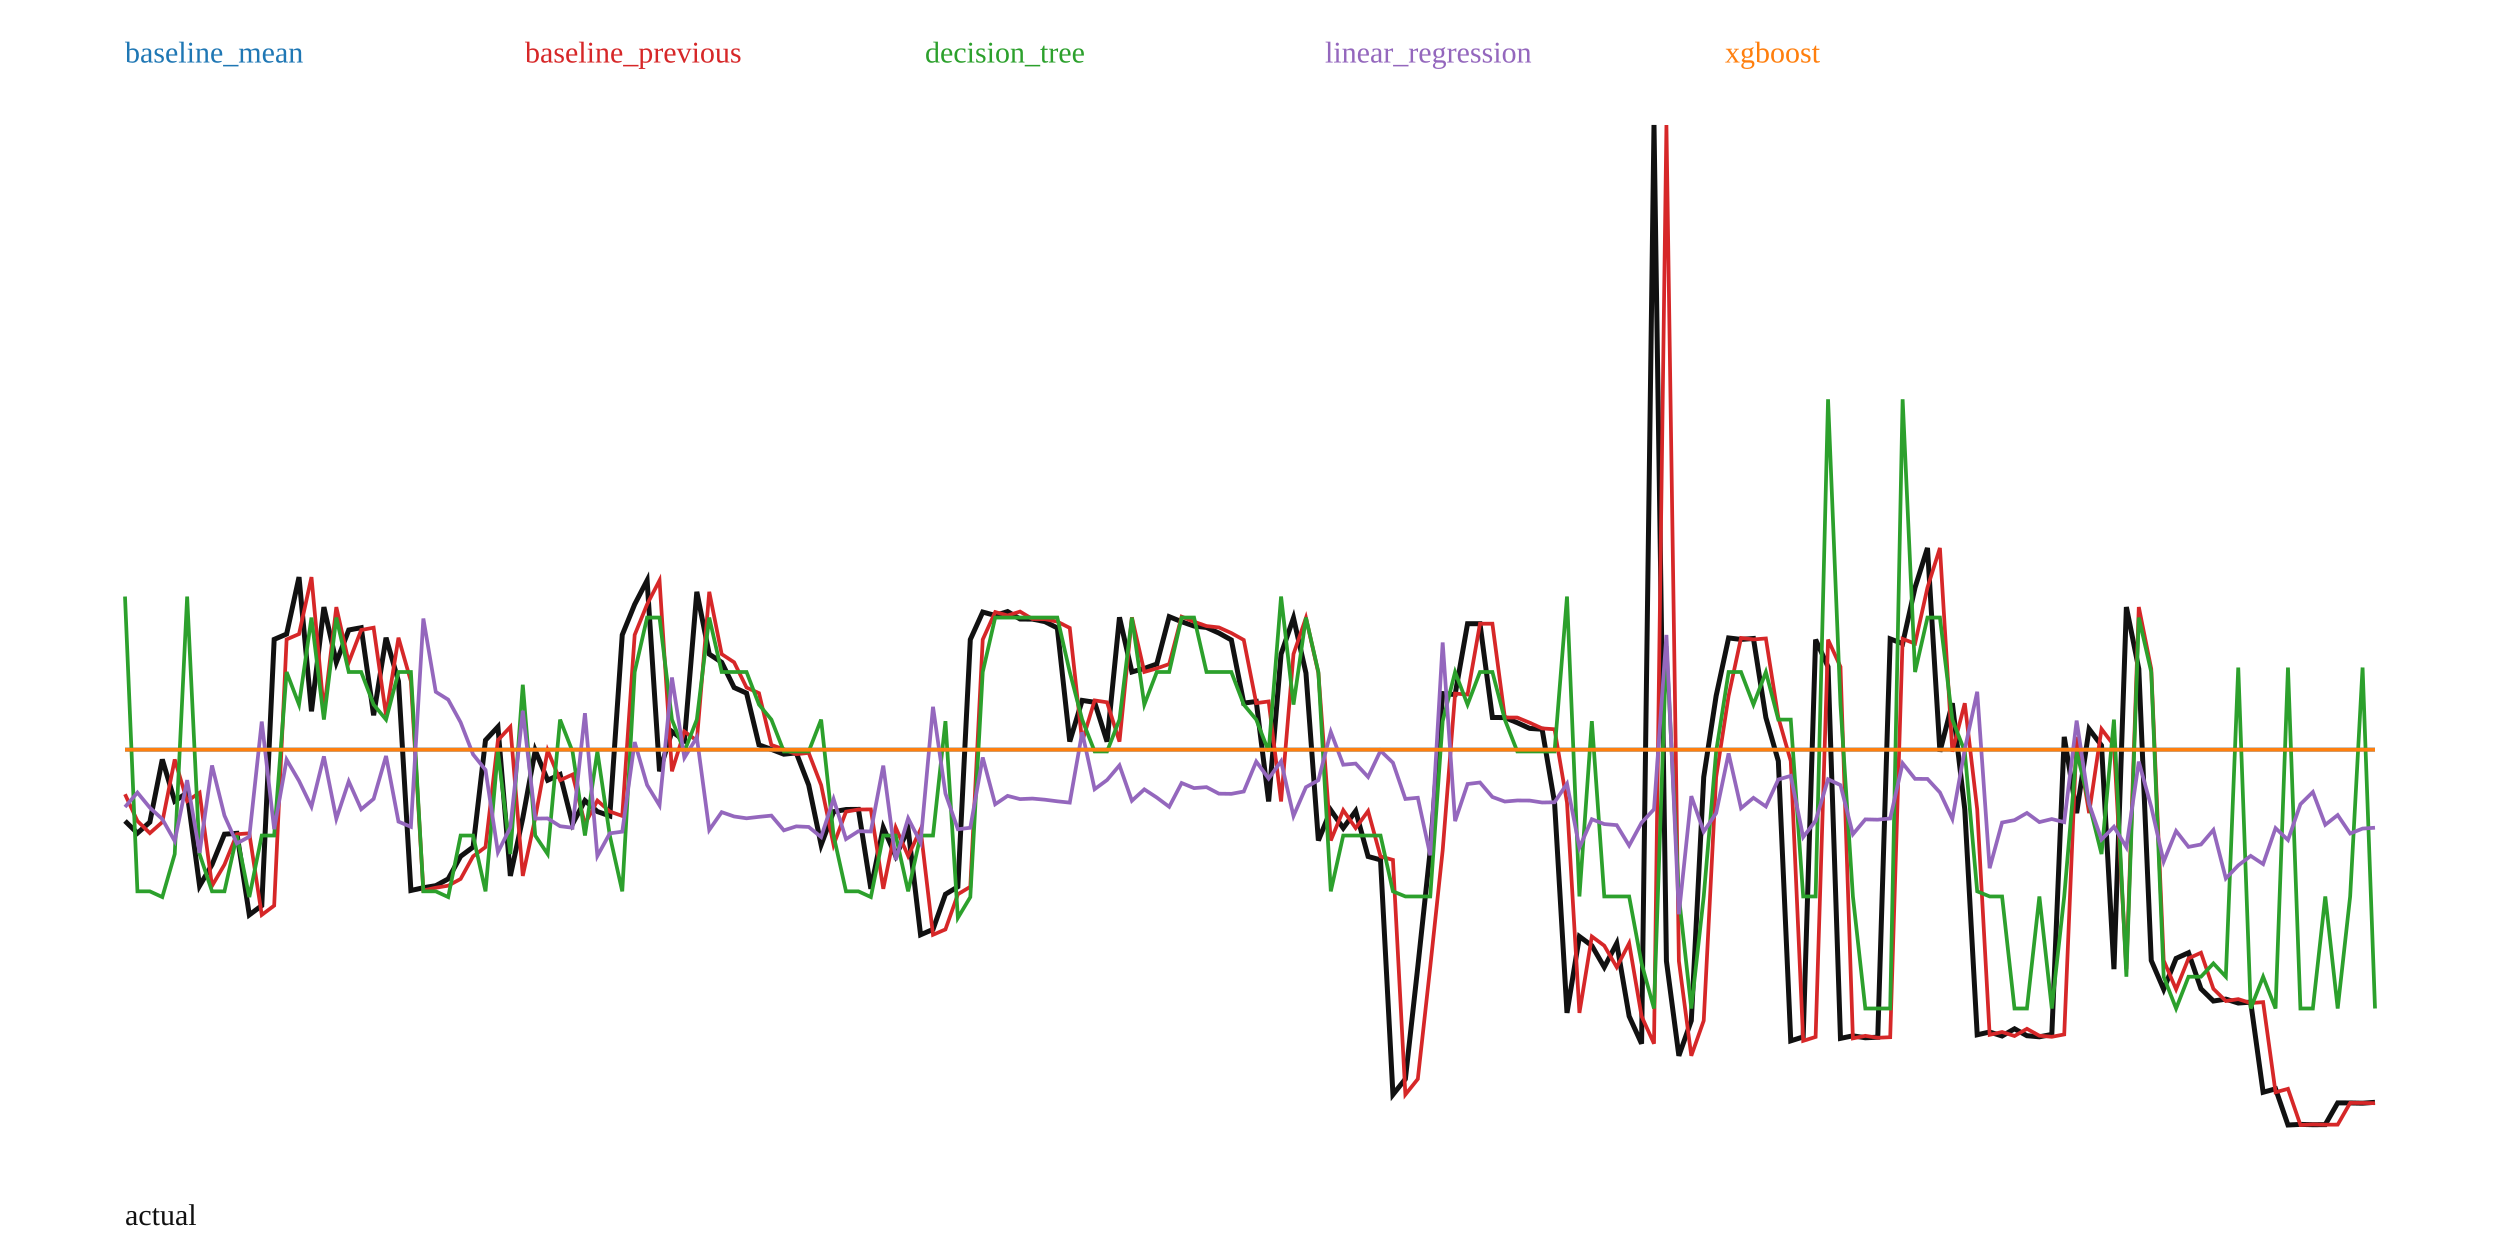
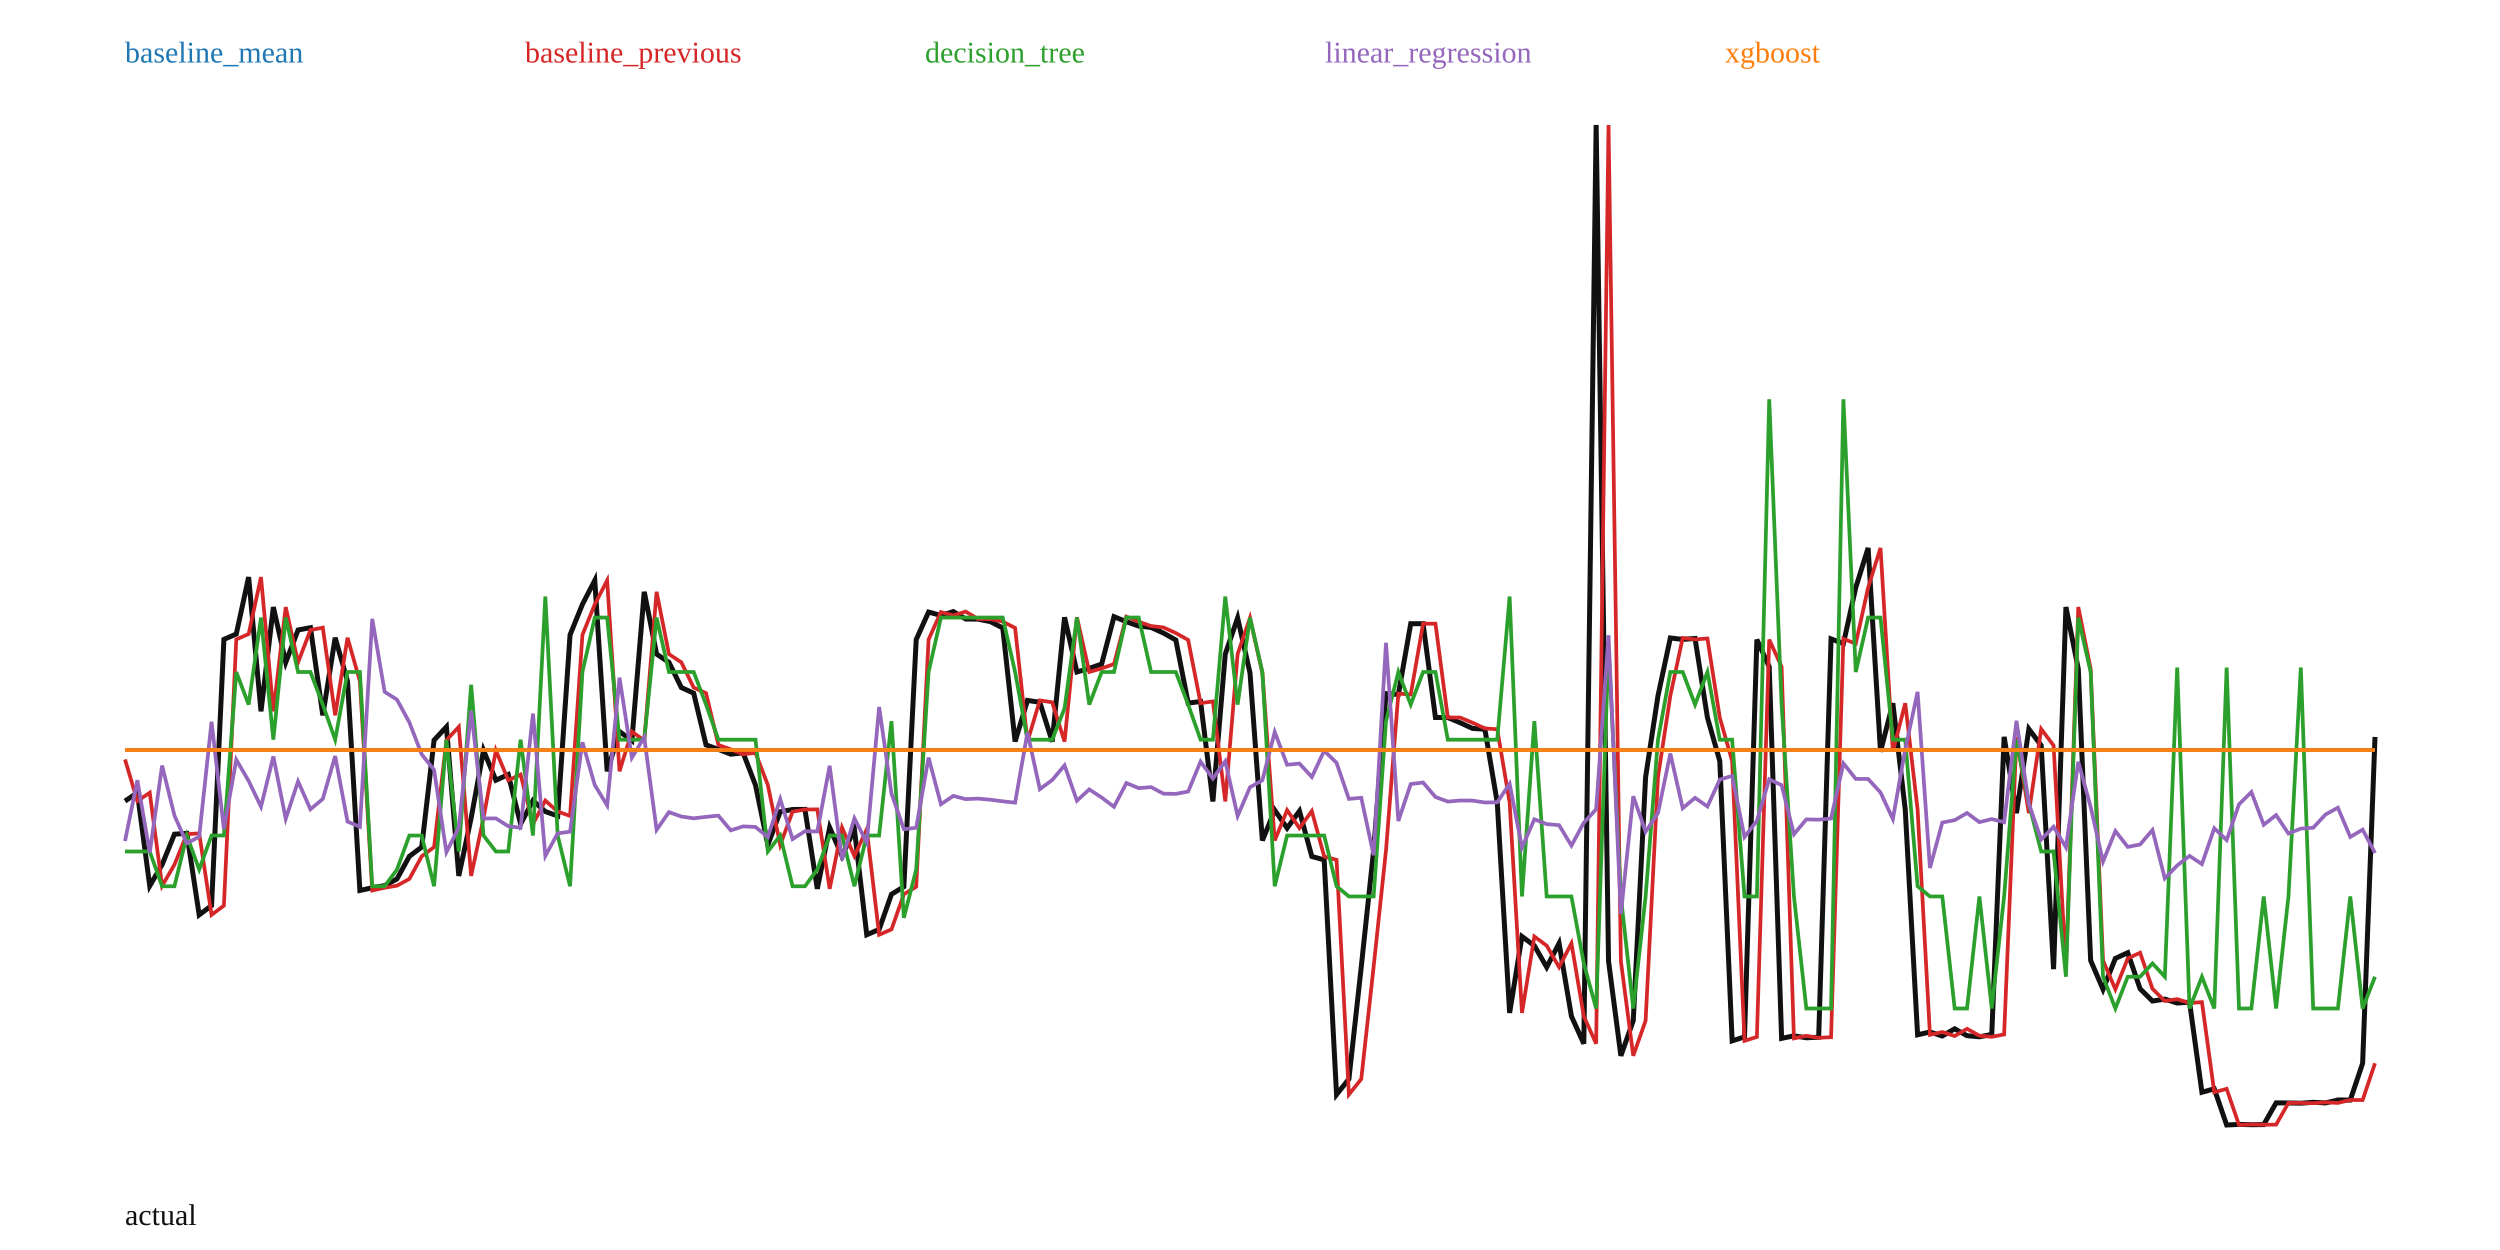
<svg xmlns="http://www.w3.org/2000/svg" width="1000" height="500" viewBox="0 0 1000 500">
  <rect width="100%" height="100%" fill="white" />
-   <polyline fill="none" stroke="#111" stroke-width="2" points="50.00,328.39 54.97,333.26 59.94,328.84 64.92,303.77 69.89,320.45 74.86,317.08 79.83,354.35 84.81,345.85 89.78,333.68 94.75,333.33 99.72,365.95 104.70,362.24 109.67,255.76 114.64,253.62 119.61,230.84 124.59,284.53 129.56,242.84 134.53,264.94 139.50,252.00 144.48,251.07 149.45,286.12 154.42,255.08 159.39,272.51 164.36,356.19 169.34,355.10 174.31,354.27 179.28,351.57 184.25,342.53 189.23,338.83 194.20,296.07 199.17,290.74 204.14,350.37 209.12,327.19 214.09,300.17 219.06,312.09 224.03,309.81 229.01,329.59 233.98,320.23 238.95,324.62 243.92,326.37 248.90,253.96 253.87,241.74 258.84,232.16 263.81,308.52 268.78,292.61 273.76,296.25 278.73,236.72 283.70,261.65 288.67,264.93 293.65,275.02 298.62,277.26 303.59,297.97 308.56,299.74 313.54,301.68 318.51,301.14 323.48,314.03 328.45,337.96 333.43,324.67 338.40,323.80 343.37,323.76 348.34,355.52 353.31,331.02 358.29,342.40 363.26,331.73 368.23,373.91 373.20,371.76 378.18,357.70 383.15,354.70 388.12,255.83 393.09,244.82 398.07,246.18 403.04,244.63 408.01,247.60 412.98,247.65 417.96,248.65 422.93,251.17 427.90,296.62 432.87,280.16 437.85,280.92 442.82,296.65 447.79,246.93 452.76,268.78 457.73,267.37 462.71,265.62 467.68,246.67 472.65,248.69 477.62,250.42 482.60,250.98 487.57,253.22 492.54,255.99 497.51,281.25 502.49,280.58 507.46,320.59 512.43,261.62 517.40,247.15 522.38,269.21 527.35,336.21 532.32,324.07 537.29,331.24 542.27,324.41 547.24,342.59 552.21,343.96 557.18,437.83 562.15,431.59 567.13,386.69 572.10,340.14 577.07,277.43 582.04,277.81 587.02,249.48 591.99,249.48 596.96,286.99 601.93,287.03 606.91,289.09 611.88,291.36 616.85,291.70 621.82,321.02 626.80,405.16 631.77,374.60 636.74,378.27 641.71,386.87 646.69,377.32 651.66,406.49 656.63,417.48 661.60,50.00 666.57,384.42 671.55,422.31 676.52,408.26 681.49,310.84 686.46,278.33 691.44,255.18 696.41,255.77 701.38,255.39 706.35,287.02 711.33,304.42 716.30,416.34 721.27,414.77 726.24,255.84 731.22,266.73 736.19,415.35 741.16,414.33 746.13,415.11 751.10,414.88 756.08,255.56 761.05,257.44 766.02,235.02 770.99,219.18 775.97,300.68 780.94,281.29 785.91,323.74 790.88,413.92 795.86,412.80 800.83,414.40 805.80,411.52 810.77,414.28 815.75,414.72 820.72,413.77 825.69,294.74 830.66,325.25 835.64,291.61 840.61,298.20 845.58,387.67 850.55,242.81 855.52,267.58 860.50,384.19 865.47,395.73 870.44,383.36 875.41,381.09 880.39,395.53 885.36,400.41 890.33,399.65 895.30,401.22 900.28,400.85 905.25,436.91 910.22,435.53 915.19,450.00 920.17,449.76 925.14,449.88 930.11,449.85 935.08,441.16 940.06,441.18 945.03,441.28 950.00,440.92" />
-   <polyline fill="none" stroke="#1f77b4" stroke-width="1.5" points="50.00,299.83 54.97,299.83 59.94,299.83 64.92,299.83 69.89,299.83 74.86,299.83 79.83,299.83 84.81,299.83 89.78,299.83 94.75,299.83 99.72,299.83 104.70,299.83 109.67,299.83 114.64,299.83 119.61,299.83 124.59,299.83 129.56,299.83 134.53,299.83 139.50,299.83 144.48,299.83 149.45,299.83 154.42,299.83 159.39,299.83 164.36,299.83 169.34,299.83 174.31,299.83 179.28,299.83 184.25,299.83 189.23,299.83 194.20,299.83 199.17,299.83 204.14,299.83 209.12,299.83 214.09,299.83 219.06,299.83 224.03,299.83 229.01,299.83 233.98,299.83 238.95,299.83 243.92,299.83 248.90,299.83 253.87,299.83 258.84,299.83 263.81,299.83 268.78,299.83 273.76,299.83 278.73,299.83 283.70,299.83 288.67,299.83 293.65,299.83 298.62,299.83 303.59,299.83 308.56,299.83 313.54,299.83 318.51,299.83 323.48,299.83 328.45,299.83 333.43,299.83 338.40,299.83 343.37,299.83 348.34,299.83 353.31,299.83 358.29,299.83 363.26,299.83 368.23,299.83 373.20,299.83 378.18,299.83 383.15,299.83 388.12,299.83 393.09,299.83 398.07,299.83 403.04,299.83 408.01,299.83 412.98,299.83 417.96,299.83 422.93,299.83 427.90,299.83 432.87,299.83 437.85,299.83 442.82,299.83 447.79,299.83 452.76,299.83 457.73,299.83 462.71,299.83 467.68,299.83 472.65,299.83 477.62,299.83 482.60,299.83 487.57,299.83 492.54,299.83 497.51,299.83 502.49,299.83 507.46,299.83 512.43,299.83 517.40,299.83 522.38,299.83 527.35,299.83 532.32,299.83 537.29,299.83 542.27,299.83 547.24,299.83 552.21,299.83 557.18,299.83 562.15,299.83 567.13,299.83 572.10,299.83 577.07,299.83 582.04,299.83 587.02,299.83 591.99,299.83 596.96,299.83 601.93,299.83 606.91,299.83 611.88,299.83 616.85,299.83 621.82,299.83 626.80,299.83 631.77,299.83 636.74,299.83 641.71,299.83 646.69,299.83 651.66,299.83 656.63,299.83 661.60,299.83 666.57,299.83 671.55,299.83 676.52,299.83 681.49,299.83 686.46,299.83 691.44,299.83 696.41,299.83 701.38,299.83 706.35,299.83 711.33,299.83 716.30,299.83 721.27,299.83 726.24,299.83 731.22,299.83 736.19,299.83 741.16,299.83 746.13,299.83 751.10,299.83 756.08,299.83 761.05,299.83 766.02,299.83 770.99,299.83 775.97,299.83 780.94,299.83 785.91,299.83 790.88,299.83 795.86,299.83 800.83,299.83 805.80,299.83 810.77,299.83 815.75,299.83 820.72,299.83 825.69,299.83 830.66,299.83 835.64,299.83 840.61,299.83 845.58,299.83 850.55,299.83 855.52,299.83 860.50,299.83 865.47,299.83 870.44,299.83 875.41,299.83 880.39,299.83 885.36,299.83 890.33,299.83 895.30,299.83 900.28,299.83 905.25,299.83 910.22,299.83 915.19,299.83 920.17,299.83 925.14,299.83 930.11,299.83 935.08,299.83 940.06,299.83 945.03,299.83 950.00,299.83" />
+   <polyline fill="none" stroke="#111" stroke-width="2" points="50.00,320.45 54.95,317.08 59.89,354.35 64.84,345.85 69.78,333.68 74.73,333.33 79.67,365.95 84.62,362.24 89.56,255.76 94.51,253.62 99.45,230.84 104.40,284.53 109.34,242.84 114.29,264.94 119.23,252.00 124.18,251.07 129.12,286.12 134.07,255.08 139.01,272.51 143.96,356.19 148.90,355.10 153.85,354.27 158.79,351.57 163.74,342.53 168.68,338.83 173.63,296.07 178.57,290.74 183.52,350.37 188.46,327.19 193.41,300.17 198.35,312.09 203.30,309.81 208.24,329.59 213.19,320.23 218.13,324.62 223.08,326.37 228.02,253.96 232.97,241.74 237.91,232.16 242.86,308.52 247.80,292.61 252.75,296.25 257.69,236.72 262.64,261.65 267.58,264.93 272.53,275.02 277.47,277.26 282.42,297.97 287.36,299.74 292.31,301.68 297.25,301.14 302.20,314.03 307.14,337.96 312.09,324.67 317.03,323.80 321.98,323.76 326.92,355.52 331.87,331.02 336.81,342.40 341.76,331.73 346.70,373.91 351.65,371.76 356.59,357.70 361.54,354.70 366.48,255.83 371.43,244.82 376.37,246.18 381.32,244.63 386.26,247.60 391.21,247.65 396.15,248.65 401.10,251.17 406.04,296.62 410.99,280.16 415.93,280.92 420.88,296.65 425.82,246.93 430.77,268.78 435.71,267.37 440.66,265.62 445.60,246.67 450.55,248.69 455.49,250.42 460.44,250.98 465.38,253.22 470.33,255.99 475.27,281.25 480.22,280.58 485.16,320.59 490.11,261.62 495.05,247.15 500.00,269.21 504.95,336.21 509.89,324.07 514.84,331.24 519.78,324.41 524.73,342.59 529.67,343.96 534.62,437.83 539.56,431.59 544.51,386.69 549.45,340.14 554.40,277.43 559.34,277.81 564.29,249.48 569.23,249.48 574.18,286.99 579.12,287.03 584.07,289.09 589.01,291.36 593.96,291.70 598.90,321.02 603.85,405.16 608.79,374.60 613.74,378.27 618.68,386.87 623.63,377.32 628.57,406.49 633.52,417.48 638.46,50.00 643.41,384.42 648.35,422.31 653.30,408.26 658.24,310.84 663.19,278.33 668.13,255.18 673.08,255.77 678.02,255.39 682.97,287.02 687.91,304.42 692.86,416.34 697.80,414.77 702.75,255.84 707.69,266.73 712.64,415.35 717.58,414.33 722.53,415.11 727.47,414.88 732.42,255.56 737.36,257.44 742.31,235.02 747.25,219.18 752.20,300.68 757.14,281.29 762.09,323.74 767.03,413.92 771.98,412.80 776.92,414.40 781.87,411.52 786.81,414.28 791.76,414.72 796.70,413.77 801.65,294.74 806.59,325.25 811.54,291.61 816.48,298.20 821.43,387.67 826.37,242.81 831.32,267.58 836.26,384.19 841.21,395.73 846.15,383.36 851.10,381.09 856.04,395.53 860.99,400.41 865.93,399.65 870.88,401.22 875.82,400.85 880.77,436.91 885.71,435.53 890.66,450.00 895.60,449.76 900.55,449.88 905.49,449.85 910.44,441.16 915.38,441.18 920.33,441.28 925.27,440.92 930.22,441.17 935.16,439.99 940.11,440.01 945.05,425.30 950.00,294.78" />
+   <polyline fill="none" stroke="#1f77b4" stroke-width="1.5" points="50.00,299.96 54.95,299.96 59.89,299.96 64.84,299.96 69.78,299.96 74.73,299.96 79.67,299.96 84.62,299.96 89.56,299.96 94.51,299.96 99.45,299.96 104.40,299.96 109.34,299.96 114.29,299.96 119.23,299.96 124.18,299.96 129.12,299.96 134.07,299.96 139.01,299.96 143.96,299.96 148.90,299.96 153.85,299.96 158.79,299.96 163.74,299.96 168.68,299.96 173.63,299.96 178.57,299.96 183.52,299.96 188.46,299.96 193.41,299.96 198.35,299.96 203.30,299.96 208.24,299.96 213.19,299.96 218.13,299.96 223.08,299.96 228.02,299.96 232.97,299.96 237.91,299.96 242.86,299.96 247.80,299.96 252.75,299.96 257.69,299.96 262.64,299.96 267.58,299.96 272.53,299.96 277.47,299.96 282.42,299.96 287.36,299.96 292.31,299.96 297.25,299.96 302.20,299.96 307.14,299.96 312.09,299.96 317.03,299.96 321.98,299.96 326.92,299.96 331.87,299.96 336.81,299.96 341.76,299.96 346.70,299.96 351.65,299.96 356.59,299.96 361.54,299.96 366.48,299.96 371.43,299.96 376.37,299.96 381.32,299.96 386.26,299.96 391.21,299.96 396.15,299.96 401.10,299.96 406.04,299.96 410.99,299.96 415.93,299.96 420.88,299.96 425.82,299.96 430.77,299.96 435.71,299.96 440.66,299.96 445.60,299.96 450.55,299.96 455.49,299.96 460.44,299.96 465.38,299.96 470.33,299.96 475.27,299.96 480.22,299.96 485.16,299.96 490.11,299.96 495.05,299.96 500.00,299.96 504.95,299.96 509.89,299.96 514.84,299.96 519.78,299.96 524.73,299.96 529.67,299.96 534.62,299.96 539.56,299.96 544.51,299.96 549.45,299.96 554.40,299.96 559.34,299.96 564.29,299.96 569.23,299.96 574.18,299.96 579.12,299.96 584.07,299.96 589.01,299.96 593.96,299.96 598.90,299.96 603.85,299.96 608.79,299.96 613.74,299.96 618.68,299.96 623.63,299.96 628.57,299.96 633.52,299.96 638.46,299.96 643.41,299.96 648.35,299.96 653.30,299.96 658.24,299.96 663.19,299.96 668.13,299.96 673.08,299.96 678.02,299.96 682.97,299.96 687.91,299.96 692.86,299.96 697.80,299.96 702.75,299.96 707.69,299.96 712.64,299.96 717.58,299.96 722.53,299.96 727.47,299.96 732.42,299.96 737.36,299.96 742.31,299.96 747.25,299.96 752.20,299.96 757.14,299.96 762.09,299.96 767.03,299.96 771.98,299.96 776.92,299.96 781.87,299.96 786.81,299.96 791.76,299.96 796.70,299.96 801.65,299.96 806.59,299.96 811.54,299.96 816.48,299.96 821.43,299.96 826.37,299.96 831.32,299.96 836.26,299.96 841.21,299.96 846.15,299.96 851.10,299.96 856.04,299.96 860.99,299.96 865.93,299.96 870.88,299.96 875.82,299.96 880.77,299.96 885.71,299.96 890.66,299.96 895.60,299.96 900.55,299.96 905.49,299.96 910.44,299.96 915.38,299.96 920.33,299.96 925.27,299.96 930.22,299.96 935.16,299.96 940.11,299.96 945.05,299.96 950.00,299.96" />
  <text x="50" y="25" fill="#1f77b4">baseline_mean</text>
-   <polyline fill="none" stroke="#d62728" stroke-width="1.5" points="50.00,317.69 54.97,328.39 59.94,333.26 64.92,328.84 69.89,303.77 74.86,320.45 79.83,317.08 84.81,354.35 89.78,345.85 94.75,333.68 99.72,333.33 104.70,365.95 109.67,362.24 114.64,255.76 119.61,253.62 124.59,230.84 129.56,284.53 134.53,242.84 139.50,264.94 144.48,252.00 149.45,251.07 154.42,286.12 159.39,255.08 164.36,272.51 169.34,356.19 174.31,355.10 179.28,354.27 184.25,351.57 189.23,342.53 194.20,338.83 199.17,296.07 204.14,290.74 209.12,350.37 214.09,327.19 219.06,300.17 224.03,312.09 229.01,309.81 233.98,329.59 238.95,320.23 243.92,324.62 248.90,326.37 253.87,253.96 258.84,241.74 263.81,232.16 268.78,308.52 273.76,292.61 278.73,296.25 283.70,236.72 288.67,261.65 293.65,264.93 298.62,275.02 303.59,277.26 308.56,297.97 313.54,299.74 318.51,301.68 323.48,301.14 328.45,314.03 333.43,337.96 338.40,324.67 343.37,323.80 348.34,323.76 353.31,355.52 358.29,331.02 363.26,342.40 368.23,331.73 373.20,373.91 378.18,371.76 383.15,357.70 388.12,354.70 393.09,255.83 398.07,244.82 403.04,246.18 408.01,244.63 412.98,247.60 417.96,247.65 422.93,248.65 427.90,251.17 432.87,296.62 437.85,280.16 442.82,280.92 447.79,296.65 452.76,246.93 457.73,268.78 462.71,267.37 467.68,265.62 472.65,246.67 477.62,248.69 482.60,250.42 487.57,250.98 492.54,253.22 497.51,255.99 502.49,281.25 507.46,280.58 512.43,320.59 517.40,261.62 522.38,247.15 527.35,269.21 532.32,336.21 537.29,324.07 542.27,331.24 547.24,324.41 552.21,342.59 557.18,343.96 562.15,437.83 567.13,431.59 572.10,386.69 577.07,340.14 582.04,277.43 587.02,277.81 591.99,249.48 596.96,249.48 601.93,286.99 606.91,287.03 611.88,289.09 616.85,291.36 621.82,291.70 626.80,321.02 631.77,405.16 636.74,374.60 641.71,378.27 646.69,386.87 651.66,377.32 656.63,406.49 661.60,417.48 666.57,50.00 671.55,384.42 676.52,422.31 681.49,408.26 686.46,310.84 691.44,278.33 696.41,255.18 701.38,255.77 706.35,255.39 711.33,287.02 716.30,304.42 721.27,416.34 726.24,414.77 731.22,255.84 736.19,266.73 741.16,415.35 746.13,414.33 751.10,415.11 756.08,414.88 761.05,255.56 766.02,257.44 770.99,235.02 775.97,219.18 780.94,300.68 785.91,281.29 790.88,323.74 795.86,413.92 800.83,412.80 805.80,414.40 810.77,411.52 815.75,414.28 820.72,414.72 825.69,413.77 830.66,294.74 835.64,325.25 840.61,291.61 845.58,298.20 850.55,387.67 855.52,242.81 860.50,267.58 865.47,384.19 870.44,395.73 875.41,383.36 880.39,381.09 885.36,395.53 890.33,400.41 895.30,399.65 900.28,401.22 905.25,400.85 910.22,436.91 915.19,435.53 920.17,450.00 925.14,449.76 930.11,449.88 935.08,449.85 940.06,441.16 945.03,441.18 950.00,441.28" />
+   <polyline fill="none" stroke="#d62728" stroke-width="1.5" points="50.00,303.77 54.95,320.45 59.89,317.08 64.84,354.35 69.78,345.85 74.73,333.68 79.67,333.33 84.62,365.95 89.56,362.24 94.51,255.76 99.45,253.62 104.40,230.84 109.34,284.53 114.29,242.84 119.23,264.94 124.18,252.00 129.12,251.07 134.07,286.12 139.01,255.08 143.96,272.51 148.90,356.19 153.85,355.10 158.79,354.27 163.74,351.57 168.68,342.53 173.63,338.83 178.57,296.07 183.52,290.74 188.46,350.37 193.41,327.19 198.35,300.17 203.30,312.09 208.24,309.81 213.19,329.59 218.13,320.23 223.08,324.62 228.02,326.37 232.97,253.96 237.91,241.74 242.86,232.16 247.80,308.52 252.75,292.61 257.69,296.25 262.64,236.72 267.58,261.65 272.53,264.93 277.47,275.02 282.42,277.26 287.36,297.97 292.31,299.74 297.25,301.68 302.20,301.14 307.14,314.03 312.09,337.96 317.03,324.67 321.98,323.80 326.92,323.76 331.87,355.52 336.81,331.02 341.76,342.40 346.70,331.73 351.65,373.91 356.59,371.76 361.54,357.70 366.48,354.70 371.43,255.83 376.37,244.82 381.32,246.18 386.26,244.63 391.21,247.60 396.15,247.65 401.10,248.65 406.04,251.17 410.99,296.62 415.93,280.16 420.88,280.92 425.82,296.65 430.77,246.93 435.71,268.78 440.66,267.37 445.60,265.62 450.55,246.67 455.49,248.69 460.44,250.42 465.38,250.98 470.33,253.22 475.27,255.99 480.22,281.25 485.16,280.58 490.11,320.59 495.05,261.62 500.00,247.15 504.95,269.21 509.89,336.21 514.84,324.07 519.78,331.24 524.73,324.41 529.67,342.59 534.62,343.96 539.56,437.83 544.51,431.59 549.45,386.69 554.40,340.14 559.34,277.43 564.29,277.81 569.23,249.48 574.18,249.48 579.12,286.99 584.07,287.03 589.01,289.09 593.96,291.36 598.90,291.70 603.85,321.02 608.79,405.16 613.74,374.60 618.68,378.27 623.63,386.87 628.57,377.32 633.52,406.49 638.46,417.48 643.41,50.00 648.35,384.42 653.30,422.31 658.24,408.26 663.19,310.84 668.13,278.33 673.08,255.18 678.02,255.77 682.97,255.39 687.91,287.02 692.86,304.42 697.80,416.34 702.75,414.77 707.69,255.84 712.64,266.73 717.58,415.35 722.53,414.33 727.47,415.11 732.42,414.88 737.36,255.56 742.31,257.44 747.25,235.02 752.20,219.18 757.14,300.68 762.09,281.29 767.03,323.74 771.98,413.92 776.92,412.80 781.87,414.40 786.81,411.52 791.76,414.28 796.70,414.72 801.65,413.77 806.59,294.74 811.54,325.25 816.48,291.61 821.43,298.20 826.37,387.67 831.32,242.81 836.26,267.58 841.21,384.19 846.15,395.73 851.10,383.36 856.04,381.09 860.99,395.53 865.93,400.41 870.88,399.65 875.82,401.22 880.77,400.85 885.71,436.91 890.66,435.53 895.60,450.00 900.55,449.76 905.49,449.88 910.44,449.85 915.38,441.16 920.33,441.18 925.27,441.28 930.22,440.92 935.16,441.17 940.11,439.99 945.05,440.01 950.00,425.30" />
  <text x="210" y="25" fill="#d62728">baseline_previous</text>
-   <polyline fill="none" stroke="#2ca02c" stroke-width="1.5" points="50.00,238.61 54.97,356.54 59.94,356.54 64.92,358.83 69.89,341.62 74.86,238.61 79.83,341.62 84.81,356.54 89.78,356.54 94.75,334.21 99.72,358.83 104.70,334.21 109.67,334.21 114.64,268.81 119.61,281.84 124.59,247.03 129.56,287.84 134.53,247.03 139.50,268.81 144.48,268.81 149.45,281.84 154.42,287.84 159.39,268.81 164.36,268.81 169.34,356.54 174.31,356.54 179.28,358.83 184.25,334.21 189.23,334.21 194.20,356.54 199.17,300.59 204.14,341.62 209.12,273.89 214.09,334.21 219.06,341.62 224.03,287.84 229.01,300.59 233.98,334.21 238.95,300.59 243.92,334.21 248.90,356.54 253.87,268.81 258.84,247.03 263.81,247.03 268.78,287.84 273.76,300.59 278.73,287.84 283.70,247.03 288.67,268.81 293.65,268.81 298.62,268.81 303.59,281.84 308.56,287.84 313.54,300.59 318.51,300.59 323.48,300.59 328.45,287.84 333.43,334.21 338.40,356.54 343.37,356.54 348.34,358.83 353.31,334.21 358.29,334.21 363.26,356.54 368.23,334.21 373.20,334.21 378.18,288.46 383.15,367.14 388.12,358.83 393.09,268.81 398.07,247.03 403.04,247.03 408.01,247.03 412.98,247.03 417.96,247.03 422.93,247.03 427.90,268.81 432.87,287.84 437.85,300.59 442.82,300.59 447.79,287.84 452.76,247.03 457.73,281.84 462.71,268.81 467.68,268.81 472.65,247.03 477.62,247.03 482.60,268.81 487.57,268.81 492.54,268.81 497.51,281.84 502.49,287.84 507.46,300.59 512.43,238.61 517.40,281.84 522.38,247.03 527.35,268.81 532.32,356.54 537.29,334.21 542.27,334.21 547.24,334.21 552.21,334.21 557.18,356.54 562.15,358.58 567.13,358.58 572.10,358.58 577.07,288.46 582.04,268.81 587.02,281.84 591.99,268.81 596.96,268.81 601.93,287.84 606.91,300.59 611.88,300.59 616.85,300.59 621.82,300.59 626.80,238.61 631.77,358.58 636.74,288.46 641.71,358.58 646.69,358.58 651.66,358.58 656.63,385.36 661.60,403.40 666.57,258.47 671.55,358.58 676.52,403.40 681.49,358.58 686.46,300.59 691.44,268.81 696.41,268.81 701.38,281.84 706.35,268.81 711.33,287.84 716.30,287.84 721.27,358.58 726.24,358.58 731.22,159.71 736.19,281.84 741.16,358.58 746.13,403.40 751.10,403.40 756.08,403.40 761.05,159.71 766.02,268.81 770.99,247.03 775.97,247.03 780.94,287.84 785.91,300.59 790.88,356.54 795.86,358.58 800.83,358.58 805.80,403.40 810.77,403.40 815.75,358.58 820.72,403.40 825.69,358.58 830.66,300.59 835.64,321.50 840.61,341.62 845.58,287.84 850.55,390.69 855.52,247.03 860.50,268.81 865.47,390.69 870.44,403.40 875.41,390.69 880.39,390.69 885.36,385.36 890.33,390.69 895.30,267.01 900.28,403.40 905.25,390.69 910.22,403.40 915.19,267.01 920.17,403.40 925.14,403.40 930.11,358.58 935.08,403.40 940.06,358.58 945.03,267.01 950.00,403.40" />
+   <polyline fill="none" stroke="#2ca02c" stroke-width="1.5" points="50.00,340.60 54.95,340.60 59.89,340.60 64.84,354.50 69.78,354.50 74.73,334.21 79.67,347.81 84.62,334.21 89.56,334.21 94.51,268.81 99.45,281.84 104.40,247.03 109.34,295.88 114.29,247.03 119.23,268.81 124.18,268.81 129.12,281.84 134.07,295.88 139.01,268.81 143.96,268.81 148.90,354.50 153.85,354.50 158.79,347.81 163.74,334.21 168.68,334.21 173.63,354.50 178.57,295.88 183.52,340.60 188.46,273.89 193.41,334.21 198.35,340.60 203.30,340.60 208.24,295.88 213.19,334.21 218.13,238.61 223.08,334.21 228.02,354.50 232.97,268.81 237.91,247.03 242.86,247.03 247.80,295.88 252.75,295.88 257.69,295.88 262.64,247.03 267.58,268.81 272.53,268.81 277.47,268.81 282.42,281.84 287.36,295.88 292.31,295.88 297.25,295.88 302.20,295.88 307.14,340.60 312.09,334.21 317.03,354.50 321.98,354.50 326.92,347.81 331.87,334.21 336.81,334.21 341.76,354.50 346.70,334.21 351.65,334.21 356.59,288.46 361.54,367.14 366.48,347.81 371.43,268.81 376.37,247.03 381.32,247.03 386.26,247.03 391.21,247.03 396.15,247.03 401.10,247.03 406.04,268.81 410.99,295.88 415.93,295.88 420.88,295.88 425.82,283.35 430.77,247.03 435.71,281.84 440.66,268.81 445.60,268.81 450.55,247.03 455.49,247.03 460.44,268.81 465.38,268.81 470.33,268.81 475.27,281.84 480.22,295.88 485.16,295.88 490.11,238.61 495.05,281.84 500.00,247.03 504.95,268.81 509.89,354.50 514.84,334.21 519.78,334.21 524.73,334.21 529.67,334.21 534.62,354.50 539.56,358.58 544.51,358.58 549.45,358.58 554.40,288.46 559.34,268.81 564.29,281.84 569.23,268.81 574.18,268.81 579.12,295.88 584.07,295.88 589.01,295.88 593.96,295.88 598.90,295.88 603.85,238.61 608.79,358.58 613.74,288.46 618.68,358.58 623.63,358.58 628.57,358.58 633.52,385.36 638.46,403.40 643.41,258.47 648.35,358.58 653.30,403.40 658.24,358.58 663.19,295.88 668.13,268.81 673.08,268.81 678.02,281.84 682.97,268.81 687.91,295.88 692.86,295.88 697.80,358.58 702.75,358.58 707.69,159.71 712.64,281.84 717.58,358.58 722.53,403.40 727.47,403.40 732.42,403.40 737.36,159.71 742.31,268.81 747.25,247.03 752.20,247.03 757.14,295.88 762.09,295.88 767.03,354.50 771.98,358.58 776.92,358.58 781.87,403.40 786.81,403.40 791.76,358.58 796.70,403.40 801.65,358.58 806.59,295.88 811.54,321.50 816.48,340.60 821.43,340.60 826.37,390.69 831.32,247.03 836.26,268.81 841.21,390.69 846.15,403.40 851.10,390.69 856.04,390.69 860.99,385.36 865.93,390.69 870.88,267.01 875.82,403.40 880.77,390.69 885.71,403.40 890.66,267.01 895.60,403.40 900.55,403.40 905.49,358.58 910.44,403.40 915.38,358.58 920.33,267.01 925.27,403.40 930.22,403.40 935.16,403.40 940.11,358.58 945.05,403.40 950.00,390.69" />
  <text x="370" y="25" fill="#2ca02c">decision_tree</text>
-   <polyline fill="none" stroke="#9467bd" stroke-width="1.5" points="50.00,322.81 54.97,317.03 59.94,323.07 64.92,327.64 69.89,336.42 74.86,312.05 79.83,341.14 84.81,306.18 89.78,326.23 94.75,337.37 99.72,334.67 104.70,288.63 109.67,331.67 114.64,303.85 119.61,312.36 124.59,322.68 129.56,302.55 134.53,327.53 139.50,312.54 144.48,323.71 149.45,319.56 154.42,302.39 159.39,328.65 164.36,330.72 169.34,247.41 174.31,276.74 179.28,279.87 184.25,288.95 189.23,301.77 194.20,307.97 199.17,340.91 204.14,330.96 209.12,284.30 214.09,327.43 219.06,327.37 224.03,330.48 229.01,331.10 233.98,285.27 238.95,342.40 243.92,333.34 248.90,332.67 253.87,296.83 258.84,314.01 263.81,322.16 268.78,270.99 273.76,303.11 278.73,294.93 283.70,332.00 288.67,324.86 293.65,326.59 298.62,327.32 303.59,326.74 308.56,326.24 313.54,332.14 318.51,330.54 323.48,330.78 328.45,334.81 333.43,319.60 338.40,335.64 343.37,332.48 348.34,332.58 353.31,306.25 358.29,343.97 363.26,327.30 368.23,337.02 373.20,282.72 378.18,317.44 383.15,331.70 388.12,331.10 393.09,302.98 398.07,321.71 403.04,318.35 408.01,319.64 412.98,319.43 417.96,319.88 422.93,320.52 427.90,321.05 432.87,292.93 437.85,315.68 442.82,312.01 447.79,306.14 452.76,320.30 457.73,315.74 462.71,319.01 467.68,322.72 472.65,313.20 477.62,315.24 482.60,314.85 487.57,317.47 492.54,317.54 497.51,316.60 502.49,304.61 507.46,311.43 512.43,304.50 517.40,326.41 522.38,314.87 527.35,312.09 532.32,292.75 537.29,305.89 542.27,305.43 547.24,310.80 552.21,300.29 557.18,305.10 562.15,319.58 567.13,319.11 572.10,342.12 577.07,256.99 582.04,328.45 587.02,313.61 591.99,312.99 596.96,318.79 601.93,320.62 606.91,320.19 611.88,320.23 616.85,321.00 621.82,320.91 626.80,313.48 631.77,339.05 636.74,327.69 641.71,329.63 646.69,330.05 651.66,338.23 656.63,329.08 661.60,323.70 666.57,253.97 671.55,365.71 676.52,318.46 681.49,332.67 686.46,325.24 691.44,301.35 696.41,323.29 701.38,319.14 706.35,322.59 711.33,311.80 716.30,310.34 721.27,334.84 726.24,328.32 731.22,311.71 736.19,314.04 741.16,333.70 746.13,327.75 751.10,327.87 756.08,327.38 761.05,305.31 766.02,311.54 770.99,311.58 775.97,316.98 780.94,327.60 785.91,299.74 790.88,276.70 795.86,347.28 800.83,329.01 805.80,328.06 810.77,325.19 815.75,328.84 820.72,327.62 825.69,328.86 830.66,288.24 835.64,321.54 840.61,335.83 845.58,330.69 850.55,338.91 855.52,304.65 860.50,322.77 865.47,344.64 870.44,332.39 875.41,338.76 880.39,337.79 885.36,331.98 890.33,351.38 895.30,346.17 900.28,342.35 905.25,345.64 910.22,331.25 915.19,336.01 920.17,321.69 925.14,316.80 930.11,329.92 935.08,326.02 940.06,333.42 945.03,331.43 950.00,331.09" />
+   <polyline fill="none" stroke="#9467bd" stroke-width="1.5" points="50.00,336.42 54.95,312.09 59.89,341.12 64.84,306.24 69.78,326.22 74.73,337.36 79.67,334.68 84.62,288.71 89.56,331.64 94.51,303.89 99.45,312.36 104.40,322.68 109.34,302.58 114.29,327.51 119.23,312.56 124.18,323.71 129.12,319.57 134.07,302.43 139.01,328.63 143.96,330.72 148.90,247.54 153.85,276.74 158.79,279.86 163.74,288.94 168.68,301.75 173.63,307.96 178.57,340.86 183.52,330.97 188.46,284.38 193.41,327.40 198.35,327.36 203.30,330.48 208.24,331.10 213.19,285.44 218.13,342.37 223.08,333.35 228.02,332.68 232.97,296.89 237.91,314.01 242.86,322.16 247.80,271.07 252.75,303.09 257.69,294.93 262.64,331.95 267.58,324.86 272.53,326.60 277.47,327.33 282.42,326.75 287.36,326.25 292.31,332.14 297.25,330.55 302.20,330.79 307.14,334.81 312.09,319.63 317.03,335.63 321.98,332.49 326.92,332.59 331.87,306.30 336.81,343.94 341.76,327.32 346.70,337.02 351.65,282.80 356.59,317.42 361.54,331.68 366.48,331.10 371.43,303.03 376.37,321.70 381.32,318.36 386.26,319.65 391.21,319.44 396.15,319.89 401.10,320.53 406.04,321.06 410.99,292.98 415.93,315.67 420.88,312.02 425.82,306.15 430.77,320.29 435.71,315.75 440.66,319.02 445.60,322.72 450.55,313.22 455.49,315.25 460.44,314.85 465.38,317.47 470.33,317.55 475.27,316.61 480.22,304.63 485.16,311.43 490.11,304.52 495.05,326.39 500.00,314.89 504.95,312.11 509.89,292.79 514.84,305.89 519.78,305.43 524.73,310.80 529.67,300.31 534.62,305.10 539.56,319.56 544.51,319.12 549.45,342.10 554.40,257.11 559.34,328.38 564.29,313.62 569.23,313.00 574.18,318.79 579.12,320.63 584.07,320.20 589.01,320.24 593.96,321.00 598.90,320.92 603.85,313.50 608.79,339.02 613.74,327.71 618.68,329.64 623.63,330.06 628.57,338.23 633.52,329.10 638.46,323.72 643.41,254.09 648.35,365.58 653.30,318.50 658.24,332.67 663.19,325.25 668.13,301.40 673.08,323.28 678.02,319.14 682.97,322.59 687.91,311.83 692.86,310.36 697.80,334.81 702.75,328.33 707.69,311.74 712.64,314.05 717.58,333.68 722.53,327.76 727.47,327.88 732.42,327.39 737.36,305.36 742.31,311.55 747.25,311.59 752.20,316.98 757.14,327.59 762.09,299.78 767.03,276.75 771.98,347.19 776.92,329.01 781.87,328.07 786.81,325.20 791.76,328.85 796.70,327.64 801.65,328.87 806.59,288.30 811.54,321.52 816.48,335.81 821.43,330.70 826.37,338.91 831.32,304.70 836.26,322.77 841.21,344.61 846.15,332.41 851.10,338.77 856.04,337.80 860.99,332.00 865.93,351.36 870.88,346.18 875.82,342.37 880.77,345.65 885.71,331.29 890.66,336.02 895.60,321.73 900.55,316.83 905.49,329.91 910.44,326.03 915.38,333.42 920.33,331.44 925.27,331.10 930.22,325.79 935.16,323.08 940.11,334.78 945.05,331.87 950.00,341.19" />
  <text x="530" y="25" fill="#9467bd">linear_regression</text>
-   <polyline fill="none" stroke="#ff7f0e" stroke-width="1.5" points="50.00,299.88 54.97,299.88 59.94,299.88 64.92,299.88 69.89,299.88 74.86,299.88 79.83,299.88 84.81,299.88 89.78,299.88 94.75,299.88 99.72,299.88 104.70,299.88 109.67,299.88 114.64,299.88 119.61,299.88 124.59,299.88 129.56,299.88 134.53,299.88 139.50,299.88 144.48,299.88 149.45,299.88 154.42,299.88 159.39,299.88 164.36,299.88 169.34,299.88 174.31,299.88 179.28,299.88 184.25,299.88 189.23,299.88 194.20,299.88 199.17,299.88 204.14,299.88 209.12,299.88 214.09,299.88 219.06,299.88 224.03,299.88 229.01,299.88 233.98,299.88 238.95,299.88 243.92,299.88 248.90,299.88 253.87,299.88 258.84,299.88 263.81,299.88 268.78,299.88 273.76,299.88 278.73,299.88 283.70,299.88 288.67,299.88 293.65,299.88 298.62,299.88 303.59,299.88 308.56,299.88 313.54,299.88 318.51,299.88 323.48,299.88 328.45,299.88 333.43,299.88 338.40,299.88 343.37,299.88 348.34,299.88 353.31,299.88 358.29,299.88 363.26,299.88 368.23,299.88 373.20,299.88 378.18,299.88 383.15,299.88 388.12,299.88 393.09,299.88 398.07,299.88 403.04,299.88 408.01,299.88 412.98,299.88 417.96,299.88 422.93,299.88 427.90,299.88 432.87,299.88 437.85,299.88 442.82,299.88 447.79,299.88 452.76,299.88 457.73,299.88 462.71,299.88 467.68,299.88 472.65,299.88 477.62,299.88 482.60,299.88 487.57,299.88 492.54,299.88 497.51,299.88 502.49,299.88 507.46,299.88 512.43,299.88 517.40,299.88 522.38,299.88 527.35,299.88 532.32,299.88 537.29,299.88 542.27,299.88 547.24,299.88 552.21,299.88 557.18,299.88 562.15,299.88 567.13,299.88 572.10,299.88 577.07,299.88 582.04,299.88 587.02,299.88 591.99,299.88 596.96,299.88 601.93,299.88 606.91,299.88 611.88,299.88 616.85,299.88 621.82,299.88 626.80,299.88 631.77,299.88 636.74,299.88 641.71,299.88 646.69,299.88 651.66,299.88 656.63,299.88 661.60,299.88 666.57,299.88 671.55,299.88 676.52,299.88 681.49,299.88 686.46,299.88 691.44,299.88 696.41,299.88 701.38,299.88 706.35,299.88 711.33,299.88 716.30,299.88 721.27,299.88 726.24,299.88 731.22,299.88 736.19,299.88 741.16,299.88 746.13,299.88 751.10,299.88 756.08,299.88 761.05,299.88 766.02,299.88 770.99,299.88 775.97,299.88 780.94,299.88 785.91,299.88 790.88,299.88 795.86,299.88 800.83,299.88 805.80,299.88 810.77,299.88 815.75,299.88 820.72,299.88 825.69,299.88 830.66,299.88 835.64,299.88 840.61,299.88 845.58,299.88 850.55,299.88 855.52,299.88 860.50,299.88 865.47,299.88 870.44,299.88 875.41,299.88 880.39,299.88 885.36,299.88 890.33,299.88 895.30,299.88 900.28,299.88 905.25,299.88 910.22,299.88 915.19,299.88 920.17,299.88 925.14,299.88 930.11,299.88 935.08,299.88 940.06,299.88 945.03,299.88 950.00,299.88" />
+   <polyline fill="none" stroke="#ff7f0e" stroke-width="1.5" points="50.00,300.01 54.95,300.01 59.89,300.01 64.84,300.01 69.78,300.01 74.73,300.01 79.67,300.01 84.62,300.01 89.56,300.01 94.51,300.01 99.45,300.01 104.40,300.01 109.34,300.01 114.29,300.01 119.23,300.01 124.18,300.01 129.12,300.01 134.07,300.01 139.01,300.01 143.96,300.01 148.90,300.01 153.85,300.01 158.79,300.01 163.74,300.01 168.68,300.01 173.63,300.01 178.57,300.01 183.52,300.01 188.46,300.01 193.41,300.01 198.35,300.01 203.30,300.01 208.24,300.01 213.19,300.01 218.13,300.01 223.08,300.01 228.02,300.01 232.97,300.01 237.91,300.01 242.86,300.01 247.80,300.01 252.75,300.01 257.69,300.01 262.64,300.01 267.58,300.01 272.53,300.01 277.47,300.01 282.42,300.01 287.36,300.01 292.31,300.01 297.25,300.01 302.20,300.01 307.14,300.01 312.09,300.01 317.03,300.01 321.98,300.01 326.92,300.01 331.87,300.01 336.81,300.01 341.76,300.01 346.70,300.01 351.65,300.01 356.59,300.01 361.54,300.01 366.48,300.01 371.43,300.01 376.37,300.01 381.32,300.01 386.26,300.01 391.21,300.01 396.15,300.01 401.10,300.01 406.04,300.01 410.99,300.01 415.93,300.01 420.88,300.01 425.82,300.01 430.77,300.01 435.71,300.01 440.66,300.01 445.60,300.01 450.55,300.01 455.49,300.01 460.44,300.01 465.38,300.01 470.33,300.01 475.27,300.01 480.22,300.01 485.16,300.01 490.11,300.01 495.05,300.01 500.00,300.01 504.95,300.01 509.89,300.01 514.84,300.01 519.78,300.01 524.73,300.01 529.67,300.01 534.62,300.01 539.56,300.01 544.51,300.01 549.45,300.01 554.40,300.01 559.34,300.01 564.29,300.01 569.23,300.01 574.18,300.01 579.12,300.01 584.07,300.01 589.01,300.01 593.96,300.01 598.90,300.01 603.85,300.01 608.79,300.01 613.74,300.01 618.68,300.01 623.63,300.01 628.57,300.01 633.52,300.01 638.46,300.01 643.41,300.01 648.35,300.01 653.30,300.01 658.24,300.01 663.19,300.01 668.13,300.01 673.08,300.01 678.02,300.01 682.97,300.01 687.91,300.01 692.86,300.01 697.80,300.01 702.75,300.01 707.69,300.01 712.64,300.01 717.58,300.01 722.53,300.01 727.47,300.01 732.42,300.01 737.36,300.01 742.31,300.01 747.25,300.01 752.20,300.01 757.14,300.01 762.09,300.01 767.03,300.01 771.98,300.01 776.92,300.01 781.87,300.01 786.81,300.01 791.76,300.01 796.70,300.01 801.65,300.01 806.59,300.01 811.54,300.01 816.48,300.01 821.43,300.01 826.37,300.01 831.32,300.01 836.26,300.01 841.21,300.01 846.15,300.01 851.10,300.01 856.04,300.01 860.99,300.01 865.93,300.01 870.88,300.01 875.82,300.01 880.77,300.01 885.71,300.01 890.66,300.01 895.60,300.01 900.55,300.01 905.49,300.01 910.44,300.01 915.38,300.01 920.33,300.01 925.27,300.01 930.22,300.01 935.16,300.01 940.11,300.01 945.05,300.01 950.00,300.01" />
  <text x="690" y="25" fill="#ff7f0e">xgboost</text>
  <text x="50" y="490" fill="#111">actual</text>
</svg>
